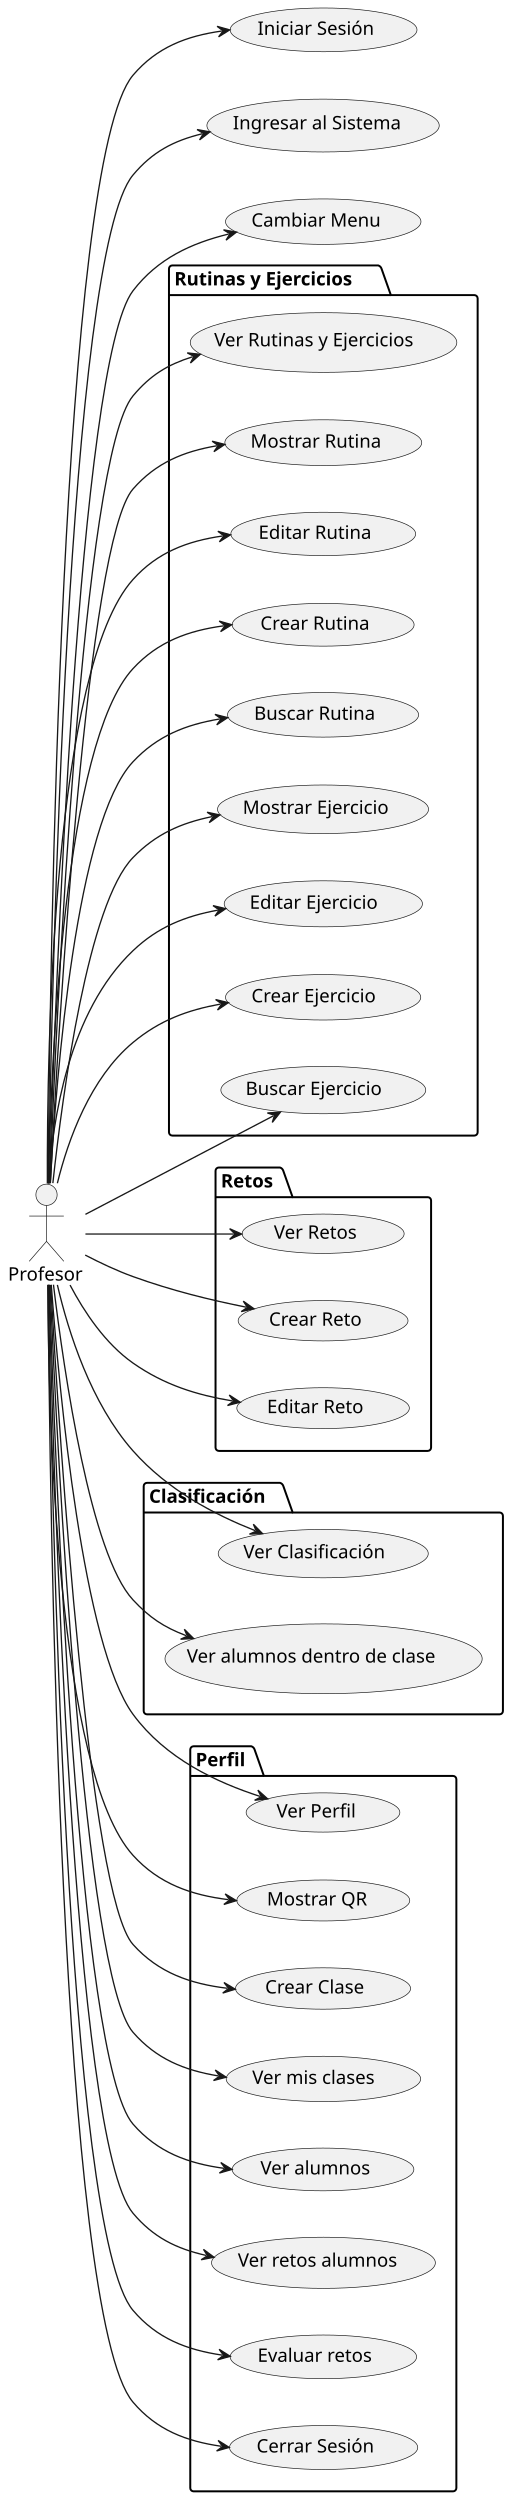
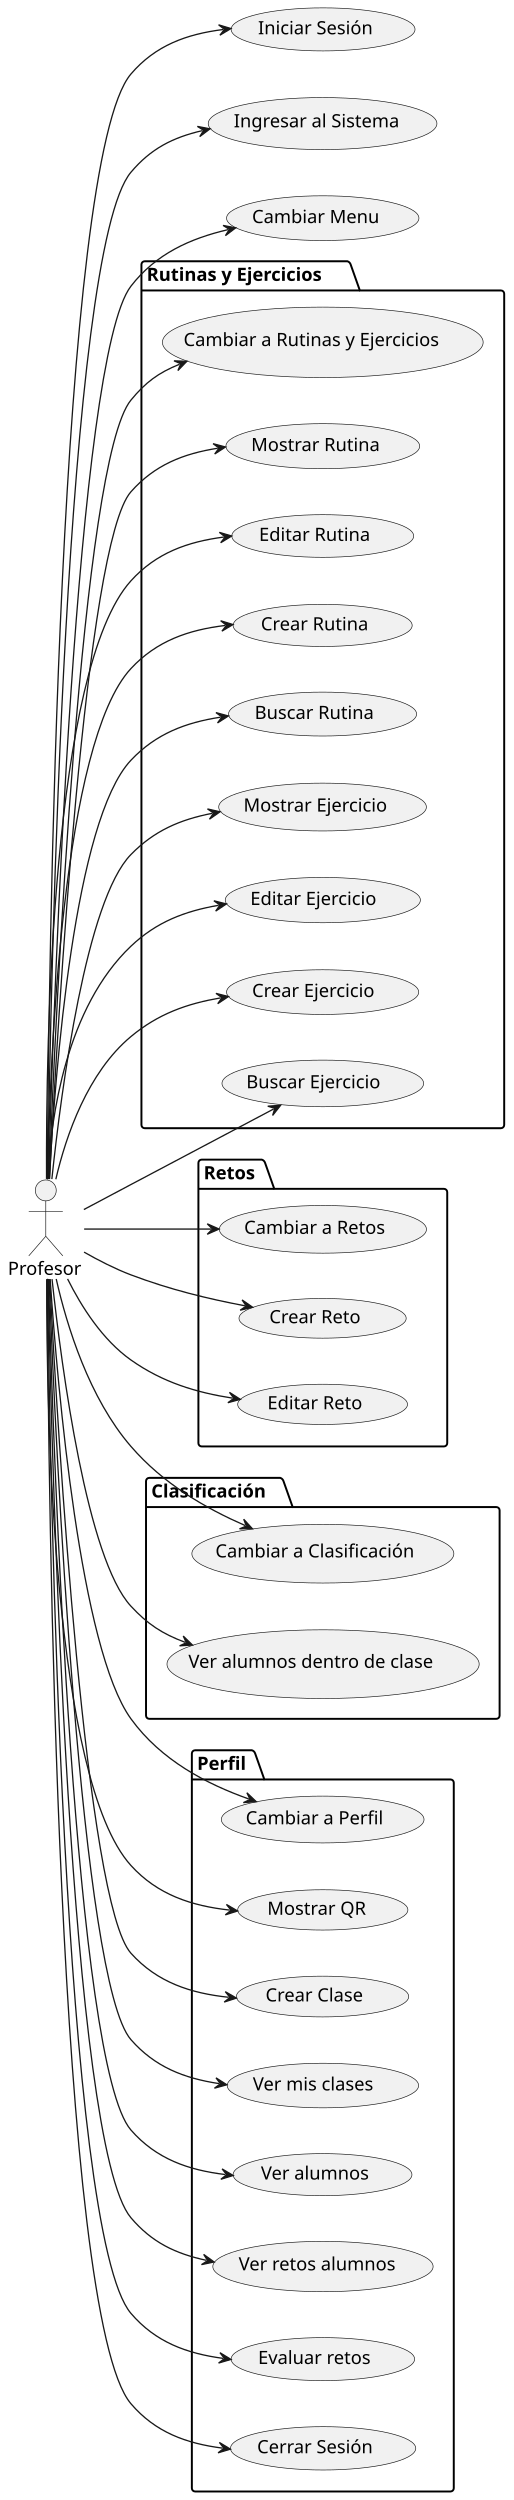
- <svg xmlns="http://www.w3.org/2000/svg" contentStyleType="text/css" height="1879px" preserveAspectRatio="none" style="width:385px;height:1879px;background:#FFFFFF;" version="1.1" viewBox="0 0 385 1879" width="385px" zoomAndPan="magnify">
+ <svg xmlns="http://www.w3.org/2000/svg" contentStyleType="text/css" height="1909px" preserveAspectRatio="none" style="width:392px;height:1909px;background:#FFFFFF;" version="1.1" viewBox="0 0 392 1909" width="392px" zoomAndPan="magnify">
  <defs />
  <g>
    <g id="cluster_Rutinas y Ejercicios">
-       <path d="M129.5,199.5 L284.268,199.5 A3.75,3.75 0 0 1 286.768,202 L293.768,221.797 L356.5,221.797 A2.5,2.5 0 0 1 359,224.297 L359,851 A2.5,2.5 0 0 1 356.5,853.5 L129.5,853.5 A2.5,2.5 0 0 1 127,851 L127,202 A2.5,2.5 0 0 1 129.5,199.5 " fill="none" style="stroke:#000000;stroke-width:1.5;" />
-       <line style="stroke:#000000;stroke-width:1.5;" x1="127" x2="293.768" y1="221.797" y2="221.797" />
-       <text fill="#000000" font-family="sans-serif" font-size="14" font-weight="bold" lengthAdjust="spacing" textLength="153.768" x="131" y="214.495">Rutinas y Ejercicios</text>
+       <path d="M110.5,199.5 L265.268,199.5 A3.75,3.75 0 0 1 267.768,202 L274.768,221.797 L382.5,221.797 A2.5,2.5 0 0 1 385,224.297 L385,859 A2.5,2.5 0 0 1 382.5,861.5 L110.5,861.5 A2.5,2.5 0 0 1 108,859 L108,202 A2.5,2.5 0 0 1 110.5,199.5 " fill="none" style="stroke:#000000;stroke-width:1.5;" />
+       <line style="stroke:#000000;stroke-width:1.5;" x1="108" x2="274.768" y1="221.797" y2="221.797" />
+       <text fill="#000000" font-family="sans-serif" font-size="14" font-weight="bold" lengthAdjust="spacing" textLength="153.768" x="112" y="214.495">Rutinas y Ejercicios</text>
    </g>
    <g id="cluster_Retos">
-       <path d="M164.5,877.5 L210.419,877.5 A3.75,3.75 0 0 1 212.919,880 L219.919,899.797 L321.5,899.797 A2.5,2.5 0 0 1 324,902.297 L324,1088 A2.5,2.5 0 0 1 321.5,1090.5 L164.5,1090.5 A2.5,2.5 0 0 1 162,1088 L162,880 A2.5,2.5 0 0 1 164.5,877.5 " fill="none" style="stroke:#000000;stroke-width:1.5;" />
-       <line style="stroke:#000000;stroke-width:1.5;" x1="162" x2="219.919" y1="899.797" y2="899.797" />
-       <text fill="#000000" font-family="sans-serif" font-size="14" font-weight="bold" lengthAdjust="spacing" textLength="44.919" x="166" y="892.495">Retos</text>
+       <path d="M154,885.5 L199.919,885.5 A3.75,3.75 0 0 1 202.419,888 L209.419,907.797 L339,907.797 A2.5,2.5 0 0 1 341.5,910.297 L341.5,1102 A2.5,2.5 0 0 1 339,1104.5 L154,1104.5 A2.5,2.5 0 0 1 151.5,1102 L151.5,888 A2.5,2.5 0 0 1 154,885.5 " fill="none" style="stroke:#000000;stroke-width:1.5;" />
+       <line style="stroke:#000000;stroke-width:1.5;" x1="151.5" x2="209.419" y1="907.797" y2="907.797" />
+       <text fill="#000000" font-family="sans-serif" font-size="14" font-weight="bold" lengthAdjust="spacing" textLength="44.919" x="155.5" y="900.495">Retos</text>
    </g>
    <g id="cluster_Clasificación">
-       <path d="M110.5,1114.5 L210.471,1114.5 A3.75,3.75 0 0 1 212.971,1117 L219.971,1136.797 L375.5,1136.797 A2.5,2.5 0 0 1 378,1139.297 L378,1286 A2.5,2.5 0 0 1 375.5,1288.5 L110.5,1288.5 A2.5,2.5 0 0 1 108,1286 L108,1117 A2.5,2.5 0 0 1 110.5,1114.5 " fill="none" style="stroke:#000000;stroke-width:1.5;" />
-       <line style="stroke:#000000;stroke-width:1.5;" x1="108" x2="219.971" y1="1136.797" y2="1136.797" />
-       <text fill="#000000" font-family="sans-serif" font-size="14" font-weight="bold" lengthAdjust="spacing" textLength="98.971" x="112" y="1129.495">Clasificación</text>
+       <path d="M114,1128.5 L213.971,1128.5 A3.75,3.75 0 0 1 216.471,1131 L223.471,1150.797 L379,1150.797 A2.5,2.5 0 0 1 381.5,1153.297 L381.5,1310 A2.5,2.5 0 0 1 379,1312.5 L114,1312.5 A2.5,2.5 0 0 1 111.5,1310 L111.5,1131 A2.5,2.5 0 0 1 114,1128.5 " fill="none" style="stroke:#000000;stroke-width:1.5;" />
+       <line style="stroke:#000000;stroke-width:1.5;" x1="111.5" x2="223.471" y1="1150.797" y2="1150.797" />
+       <text fill="#000000" font-family="sans-serif" font-size="14" font-weight="bold" lengthAdjust="spacing" textLength="98.971" x="115.5" y="1143.495">Clasificación</text>
    </g>
    <g id="cluster_Perfil">
-       <path d="M145.5,1312.5 L188.849,1312.5 A3.75,3.75 0 0 1 191.349,1315 L198.349,1334.797 L340.5,1334.797 A2.5,2.5 0 0 1 343,1337.297 L343,1870 A2.5,2.5 0 0 1 340.5,1872.5 L145.5,1872.5 A2.5,2.5 0 0 1 143,1870 L143,1315 A2.5,2.5 0 0 1 145.5,1312.5 " fill="none" style="stroke:#000000;stroke-width:1.5;" />
-       <line style="stroke:#000000;stroke-width:1.5;" x1="143" x2="198.349" y1="1334.797" y2="1334.797" />
-       <text fill="#000000" font-family="sans-serif" font-size="14" font-weight="bold" lengthAdjust="spacing" textLength="42.349" x="147" y="1327.495">Perfil</text>
+       <path d="M149,1336.5 L192.349,1336.5 A3.75,3.75 0 0 1 194.849,1339 L201.849,1358.797 L344,1358.797 A2.5,2.5 0 0 1 346.5,1361.297 L346.5,1900 A2.5,2.5 0 0 1 344,1902.5 L149,1902.5 A2.5,2.5 0 0 1 146.5,1900 L146.5,1339 A2.5,2.5 0 0 1 149,1336.5 " fill="none" style="stroke:#000000;stroke-width:1.5;" />
+       <line style="stroke:#000000;stroke-width:1.5;" x1="146.5" x2="201.849" y1="1358.797" y2="1358.797" />
+       <text fill="#000000" font-family="sans-serif" font-size="14" font-weight="bold" lengthAdjust="spacing" textLength="42.349" x="150.5" y="1351.495">Perfil</text>
    </g>
    <g id="elem_CambiarARutinasYEjercicios">
-       <ellipse cx="243.176" cy="257.435" fill="#F1F1F1" rx="100.176" ry="22.435" style="stroke:#181818;stroke-width:0.5;" />
-       <text fill="#000000" font-family="sans-serif" font-size="14" lengthAdjust="spacing" textLength="164.445" x="160.953" y="260.282">Ver Rutinas y Ejercicios</text>
+       <ellipse cx="246.477" cy="261.395" fill="#F1F1F1" rx="122.477" ry="26.895" style="stroke:#181818;stroke-width:0.5;" />
+       <text fill="#000000" font-family="sans-serif" font-size="14" lengthAdjust="spacing" textLength="212.632" x="140.161" y="264.242">Cambiar a Rutinas y Ejercicios</text>
    </g>
    <g id="elem_MostrarRutina">
-       <ellipse cx="242.988" cy="332.698" fill="#F1F1F1" rx="73.989" ry="17.198" style="stroke:#181818;stroke-width:0.5;" />
-       <text fill="#000000" font-family="sans-serif" font-size="14" lengthAdjust="spacing" textLength="103.4" x="188.288" y="336.445">Mostrar Rutina</text>
+       <ellipse cx="246.488" cy="340.698" fill="#F1F1F1" rx="73.989" ry="17.198" style="stroke:#181818;stroke-width:0.5;" />
+       <text fill="#000000" font-family="sans-serif" font-size="14" lengthAdjust="spacing" textLength="103.4" x="191.788" y="344.445">Mostrar Rutina</text>
    </g>
    <g id="elem_EditarRutina">
-       <ellipse cx="242.949" cy="401.29" fill="#F1F1F1" rx="69.449" ry="16.29" style="stroke:#181818;stroke-width:0.5;" />
-       <text fill="#000000" font-family="sans-serif" font-size="14" lengthAdjust="spacing" textLength="91.328" x="194.285" y="405.037">Editar Rutina</text>
+       <ellipse cx="246.449" cy="409.29" fill="#F1F1F1" rx="69.449" ry="16.29" style="stroke:#181818;stroke-width:0.5;" />
+       <text fill="#000000" font-family="sans-serif" font-size="14" lengthAdjust="spacing" textLength="91.328" x="197.785" y="413.037">Editar Rutina</text>
    </g>
    <g id="elem_CrearRutina">
-       <ellipse cx="242.87" cy="469.574" fill="#F1F1F1" rx="68.37" ry="16.074" style="stroke:#181818;stroke-width:0.5;" />
-       <text fill="#000000" font-family="sans-serif" font-size="14" lengthAdjust="spacing" textLength="88.361" x="195.69" y="473.322">Crear Rutina</text>
+       <ellipse cx="246.37" cy="477.574" fill="#F1F1F1" rx="68.37" ry="16.074" style="stroke:#181818;stroke-width:0.5;" />
+       <text fill="#000000" font-family="sans-serif" font-size="14" lengthAdjust="spacing" textLength="88.361" x="199.19" y="481.322">Crear Rutina</text>
    </g>
    <g id="elem_BuscarRutina">
-       <ellipse cx="242.811" cy="537.262" fill="#F1F1F1" rx="71.811" ry="16.762" style="stroke:#181818;stroke-width:0.5;" />
-       <text fill="#000000" font-family="sans-serif" font-size="14" lengthAdjust="spacing" textLength="97.686" x="190.968" y="541.01">Buscar Rutina</text>
+       <ellipse cx="246.311" cy="545.262" fill="#F1F1F1" rx="71.811" ry="16.762" style="stroke:#181818;stroke-width:0.5;" />
+       <text fill="#000000" font-family="sans-serif" font-size="14" lengthAdjust="spacing" textLength="97.686" x="194.468" y="549.01">Buscar Rutina</text>
    </g>
    <g id="elem_MostrarEjercicio">
-       <ellipse cx="242.797" cy="608.259" fill="#F1F1F1" rx="79.297" ry="18.259" style="stroke:#181818;stroke-width:0.5;" />
-       <text fill="#000000" font-family="sans-serif" font-size="14" lengthAdjust="spacing" textLength="116.812" x="182.455" y="611.718">Mostrar Ejercicio</text>
+       <ellipse cx="246.297" cy="616.259" fill="#F1F1F1" rx="79.297" ry="18.259" style="stroke:#181818;stroke-width:0.5;" />
+       <text fill="#000000" font-family="sans-serif" font-size="14" lengthAdjust="spacing" textLength="116.812" x="185.955" y="619.718">Mostrar Ejercicio</text>
    </g>
    <g id="elem_EditarEjercicio">
-       <ellipse cx="243.006" cy="679.301" fill="#F1F1F1" rx="74.506" ry="17.301" style="stroke:#181818;stroke-width:0.5;" />
-       <text fill="#000000" font-family="sans-serif" font-size="14" lengthAdjust="spacing" textLength="104.74" x="187.636" y="683.049">Editar Ejercicio</text>
+       <ellipse cx="246.506" cy="687.301" fill="#F1F1F1" rx="74.506" ry="17.301" style="stroke:#181818;stroke-width:0.5;" />
+       <text fill="#000000" font-family="sans-serif" font-size="14" lengthAdjust="spacing" textLength="104.74" x="191.136" y="691.049">Editar Ejercicio</text>
    </g>
    <g id="elem_CrearEjercicio">
-       <ellipse cx="242.864" cy="749.573" fill="#F1F1F1" rx="73.364" ry="17.073" style="stroke:#181818;stroke-width:0.5;" />
-       <text fill="#000000" font-family="sans-serif" font-size="14" lengthAdjust="spacing" textLength="101.773" x="188.977" y="753.32">Crear Ejercicio</text>
+       <ellipse cx="246.364" cy="757.573" fill="#F1F1F1" rx="73.364" ry="17.073" style="stroke:#181818;stroke-width:0.5;" />
+       <text fill="#000000" font-family="sans-serif" font-size="14" lengthAdjust="spacing" textLength="101.773" x="192.477" y="761.32">Crear Ejercicio</text>
    </g>
    <g id="elem_BuscarEjercicio">
-       <ellipse cx="242.995" cy="819.299" fill="#F1F1F1" rx="76.995" ry="17.799" style="stroke:#181818;stroke-width:0.5;" />
-       <text fill="#000000" font-family="sans-serif" font-size="14" lengthAdjust="spacing" textLength="111.098" x="184.574" y="823.014">Buscar Ejercicio</text>
+       <ellipse cx="246.495" cy="827.299" fill="#F1F1F1" rx="76.995" ry="17.799" style="stroke:#181818;stroke-width:0.5;" />
+       <text fill="#000000" font-family="sans-serif" font-size="14" lengthAdjust="spacing" textLength="111.098" x="188.074" y="831.014">Buscar Ejercicio</text>
    </g>
    <g id="elem_CambiarARetos">
-       <ellipse cx="242.877" cy="927.278" fill="#F1F1F1" rx="60.877" ry="14.778" style="stroke:#181818;stroke-width:0.5;" />
-       <text fill="#000000" font-family="sans-serif" font-size="14" lengthAdjust="spacing" textLength="68.086" x="205.834" y="931.025">Ver Retos</text>
+       <ellipse cx="246.576" cy="938.715" fill="#F1F1F1" rx="79.076" ry="18.215" style="stroke:#181818;stroke-width:0.5;" />
+       <text fill="#000000" font-family="sans-serif" font-size="14" lengthAdjust="spacing" textLength="116.272" x="186.418" y="942.198">Cambiar a Retos</text>
    </g>
    <g id="elem_CrearReto">
-       <ellipse cx="242.833" cy="992.667" fill="#F1F1F1" rx="63.833" ry="15.167" style="stroke:#181818;stroke-width:0.5;" />
-       <text fill="#000000" font-family="sans-serif" font-size="14" lengthAdjust="spacing" textLength="75.325" x="202.171" y="996.414">Crear Reto</text>
+       <ellipse cx="246.333" cy="1006.667" fill="#F1F1F1" rx="63.833" ry="15.167" style="stroke:#181818;stroke-width:0.5;" />
+       <text fill="#000000" font-family="sans-serif" font-size="14" lengthAdjust="spacing" textLength="75.325" x="205.671" y="1010.414">Crear Reto</text>
    </g>
    <g id="elem_EditarReto">
-       <ellipse cx="242.835" cy="1058.367" fill="#F1F1F1" rx="64.835" ry="15.367" style="stroke:#181818;stroke-width:0.5;" />
-       <text fill="#000000" font-family="sans-serif" font-size="14" lengthAdjust="spacing" textLength="78.292" x="200.689" y="1062.114">Editar Reto</text>
+       <ellipse cx="246.335" cy="1072.367" fill="#F1F1F1" rx="64.835" ry="15.367" style="stroke:#181818;stroke-width:0.5;" />
+       <text fill="#000000" font-family="sans-serif" font-size="14" lengthAdjust="spacing" textLength="78.292" x="204.189" y="1076.114">Editar Reto</text>
    </g>
    <g id="elem_CambiarAClasificacion">
-       <ellipse cx="242.943" cy="1167.688" fill="#F1F1F1" rx="78.943" ry="18.189" style="stroke:#181818;stroke-width:0.5;" />
-       <text fill="#000000" font-family="sans-serif" font-size="14" lengthAdjust="spacing" textLength="115.944" x="182.896" y="1171.187">Ver Clasificación</text>
+       <ellipse cx="246.533" cy="1186.407" fill="#F1F1F1" rx="100.033" ry="22.407" style="stroke:#181818;stroke-width:0.5;" />
+       <text fill="#000000" font-family="sans-serif" font-size="14" lengthAdjust="spacing" textLength="164.131" x="164.468" y="1189.253">Cambiar a Clasificación</text>
    </g>
    <g id="elem_VerAlumnosDentroDeClase">
-       <ellipse cx="243.209" cy="1246.742" fill="#F1F1F1" rx="119.209" ry="26.242" style="stroke:#181818;stroke-width:0.5;" />
-       <text fill="#000000" font-family="sans-serif" font-size="14" lengthAdjust="spacing" textLength="205.666" x="140.376" y="1249.589">Ver alumnos dentro  de clase</text>
+       <ellipse cx="246.709" cy="1270.742" fill="#F1F1F1" rx="119.209" ry="26.242" style="stroke:#181818;stroke-width:0.5;" />
+       <text fill="#000000" font-family="sans-serif" font-size="14" lengthAdjust="spacing" textLength="205.666" x="143.876" y="1273.589">Ver alumnos dentro  de clase</text>
    </g>
    <g id="elem_CambiarAPerfil">
-       <ellipse cx="242.764" cy="1362.256" fill="#F1F1F1" rx="57.764" ry="14.756" style="stroke:#181818;stroke-width:0.5;" />
-       <text fill="#000000" font-family="sans-serif" font-size="14" lengthAdjust="spacing" textLength="63.916" x="207.806" y="1366.004">Ver Perfil</text>
+       <ellipse cx="246.394" cy="1389.379" fill="#F1F1F1" rx="77.394" ry="17.879" style="stroke:#181818;stroke-width:0.5;" />
+       <text fill="#000000" font-family="sans-serif" font-size="14" lengthAdjust="spacing" textLength="112.103" x="187.64" y="1393.049">Cambiar a Perfil</text>
    </g>
    <g id="elem_MostrarQR">
-       <ellipse cx="242.979" cy="1428.396" fill="#F1F1F1" rx="64.979" ry="15.396" style="stroke:#181818;stroke-width:0.5;" />
-       <text fill="#000000" font-family="sans-serif" font-size="14" lengthAdjust="spacing" textLength="78.716" x="200.621" y="1432.143">Mostrar QR</text>
+       <ellipse cx="246.479" cy="1458.396" fill="#F1F1F1" rx="64.979" ry="15.396" style="stroke:#181818;stroke-width:0.5;" />
+       <text fill="#000000" font-family="sans-serif" font-size="14" lengthAdjust="spacing" textLength="78.716" x="204.121" y="1462.143">Mostrar QR</text>
    </g>
    <g id="elem_CrearClase">
-       <ellipse cx="242.794" cy="1494.559" fill="#F1F1F1" rx="65.794" ry="15.559" style="stroke:#181818;stroke-width:0.5;" />
-       <text fill="#000000" font-family="sans-serif" font-size="14" lengthAdjust="spacing" textLength="81.081" x="199.253" y="1498.306">Crear Clase</text>
+       <ellipse cx="246.294" cy="1524.559" fill="#F1F1F1" rx="65.794" ry="15.559" style="stroke:#181818;stroke-width:0.5;" />
+       <text fill="#000000" font-family="sans-serif" font-size="14" lengthAdjust="spacing" textLength="81.081" x="202.753" y="1528.306">Crear Clase</text>
    </g>
    <g id="elem_VerMisClases">
-       <ellipse cx="243.081" cy="1562.516" fill="#F1F1F1" rx="73.081" ry="17.016" style="stroke:#181818;stroke-width:0.5;" />
-       <text fill="#000000" font-family="sans-serif" font-size="14" lengthAdjust="spacing" textLength="101.035" x="189.564" y="1566.264">Ver mis clases</text>
+       <ellipse cx="246.581" cy="1592.516" fill="#F1F1F1" rx="73.081" ry="17.016" style="stroke:#181818;stroke-width:0.5;" />
+       <text fill="#000000" font-family="sans-serif" font-size="14" lengthAdjust="spacing" textLength="101.035" x="193.064" y="1596.264">Ver mis clases</text>
    </g>
    <g id="elem_VerAlumnos">
-       <ellipse cx="242.779" cy="1630.556" fill="#F1F1F1" rx="68.279" ry="16.056" style="stroke:#181818;stroke-width:0.5;" />
-       <text fill="#000000" font-family="sans-serif" font-size="14" lengthAdjust="spacing" textLength="88.108" x="195.725" y="1634.303">Ver alumnos</text>
+       <ellipse cx="246.279" cy="1660.556" fill="#F1F1F1" rx="68.279" ry="16.056" style="stroke:#181818;stroke-width:0.5;" />
+       <text fill="#000000" font-family="sans-serif" font-size="14" lengthAdjust="spacing" textLength="88.108" x="199.225" y="1664.303">Ver alumnos</text>
    </g>
    <g id="elem_VerRetosAlumnos">
-       <ellipse cx="243.114" cy="1700.723" fill="#F1F1F1" rx="84.114" ry="19.223" style="stroke:#181818;stroke-width:0.5;" />
-       <text fill="#000000" font-family="sans-serif" font-size="14" lengthAdjust="spacing" textLength="128.276" x="178.753" y="1703.646">Ver retos alumnos</text>
+       <ellipse cx="246.614" cy="1730.723" fill="#F1F1F1" rx="84.114" ry="19.223" style="stroke:#181818;stroke-width:0.5;" />
+       <text fill="#000000" font-family="sans-serif" font-size="14" lengthAdjust="spacing" textLength="128.276" x="182.253" y="1733.646">Ver retos alumnos</text>
    </g>
    <g id="elem_EvaluarRetos">
-       <ellipse cx="243.054" cy="1771.411" fill="#F1F1F1" rx="70.054" ry="16.411" style="stroke:#181818;stroke-width:0.5;" />
-       <text fill="#000000" font-family="sans-serif" font-size="14" lengthAdjust="spacing" textLength="92.976" x="193.567" y="1775.158">Evaluar retos</text>
+       <ellipse cx="246.554" cy="1801.411" fill="#F1F1F1" rx="70.054" ry="16.411" style="stroke:#181818;stroke-width:0.5;" />
+       <text fill="#000000" font-family="sans-serif" font-size="14" lengthAdjust="spacing" textLength="92.976" x="197.067" y="1805.158">Evaluar retos</text>
    </g>
    <g id="elem_CerrarSesion">
-       <ellipse cx="243.233" cy="1839.547" fill="#F1F1F1" rx="70.733" ry="16.547" style="stroke:#181818;stroke-width:0.5;" />
-       <text fill="#000000" font-family="sans-serif" font-size="14" lengthAdjust="spacing" textLength="94.808" x="192.829" y="1843.294">Cerrar Sesión</text>
+       <ellipse cx="246.733" cy="1869.547" fill="#F1F1F1" rx="70.733" ry="16.547" style="stroke:#181818;stroke-width:0.5;" />
+       <text fill="#000000" font-family="sans-serif" font-size="14" lengthAdjust="spacing" textLength="94.808" x="196.329" y="1873.294">Cerrar Sesión</text>
    </g>
    <g id="elem_Profesor">
-       <ellipse cx="34.96" cy="898" fill="#F1F1F1" rx="8" ry="8" style="stroke:#181818;stroke-width:0.5;" />
-       <path d="M34.96,906 L34.96,933 M21.96,914 L47.96,914 M34.96,933 L21.96,948 M34.96,933 L47.96,948 " fill="none" style="stroke:#181818;stroke-width:0.5;" />
-       <text fill="#000000" font-family="sans-serif" font-size="14" lengthAdjust="spacing" textLength="57.921" x="6" y="962.495">Profesor</text>
+       <ellipse cx="34.96" cy="909" fill="#F1F1F1" rx="8" ry="8" style="stroke:#181818;stroke-width:0.5;" />
+       <path d="M34.96,917 L34.96,944 M21.96,925 L47.96,925 M34.96,944 L21.96,959 M34.96,944 L47.96,959 " fill="none" style="stroke:#181818;stroke-width:0.5;" />
+       <text fill="#000000" font-family="sans-serif" font-size="14" lengthAdjust="spacing" textLength="57.921" x="6" y="973.495">Profesor</text>
    </g>
    <g id="elem_IniciarSesion">
-       <ellipse cx="243.206" cy="22.441" fill="#F1F1F1" rx="70.206" ry="16.441" style="stroke:#181818;stroke-width:0.5;" />
-       <text fill="#000000" font-family="sans-serif" font-size="14" lengthAdjust="spacing" textLength="93.386" x="193.513" y="26.189">Iniciar Sesión</text>
+       <ellipse cx="246.706" cy="22.441" fill="#F1F1F1" rx="70.206" ry="16.441" style="stroke:#181818;stroke-width:0.5;" />
+       <text fill="#000000" font-family="sans-serif" font-size="14" lengthAdjust="spacing" textLength="93.386" x="197.013" y="26.189">Iniciar Sesión</text>
    </g>
    <g id="elem_IngresarAlSistema">
-       <ellipse cx="242.819" cy="94.364" fill="#F1F1F1" rx="87.319" ry="19.864" style="stroke:#181818;stroke-width:0.5;" />
-       <text fill="#000000" font-family="sans-serif" font-size="14" lengthAdjust="spacing" textLength="135.645" x="174.996" y="97.21">Ingresar al Sistema</text>
+       <ellipse cx="246.319" cy="94.364" fill="#F1F1F1" rx="87.319" ry="19.864" style="stroke:#181818;stroke-width:0.5;" />
+       <text fill="#000000" font-family="sans-serif" font-size="14" lengthAdjust="spacing" textLength="135.645" x="178.496" y="97.21">Ingresar al Sistema</text>
    </g>
    <g id="elem_CambiarMenu">
-       <ellipse cx="242.947" cy="166.589" fill="#F1F1F1" rx="73.447" ry="17.09" style="stroke:#181818;stroke-width:0.5;" />
-       <text fill="#000000" font-family="sans-serif" font-size="14" lengthAdjust="spacing" textLength="101.992" x="188.951" y="170.337">Cambiar Menu</text>
+       <ellipse cx="246.447" cy="166.589" fill="#F1F1F1" rx="73.447" ry="17.09" style="stroke:#181818;stroke-width:0.5;" />
+       <text fill="#000000" font-family="sans-serif" font-size="14" lengthAdjust="spacing" textLength="101.992" x="192.451" y="170.337">Cambiar Menu</text>
    </g>
    <g id="link_Profesor_IngresarAlSistema">
-       <path d="M36.51,889.46 C38.88,738.9 50.85,190.08 100,131.5 C114.49,114.23 130.103,105.911 151.963,100.541 " fill="none" id="Profesor-to-IngresarAlSistema" style="stroke:#181818;stroke-width:1;" />
-       <polygon fill="#181818" points="157.79,99.11,148.096,97.373,152.934,100.303,150.004,105.142,157.79,99.11" style="stroke:#181818;stroke-width:1;" />
+       <path d="M36.46,900.44 C38.63,748.52 49.98,190.83 100,131.5 C115.12,113.57 131.746,105.029 154.536,99.729 " fill="none" id="Profesor-to-IngresarAlSistema" style="stroke:#181818;stroke-width:1;" />
+       <polygon fill="#181818" points="160.38,98.37,150.708,96.513,155.51,99.503,152.52,104.305,160.38,98.37" style="stroke:#181818;stroke-width:1;" />
    </g>
    <g id="link_Profesor_IniciarSesion">
-       <path d="M36.2,889.42 C37.38,729.9 45.43,120.69 100,56.5 C117.81,35.54 140.099,27.08 166.699,23.32 " fill="none" id="Profesor-to-IniciarSesion" style="stroke:#181818;stroke-width:1;" />
-       <polygon fill="#181818" points="172.64,22.48,163.169,19.779,167.689,23.18,164.288,27.7,172.64,22.48" style="stroke:#181818;stroke-width:1;" />
+       <path d="M36.15,900.48 C37.14,739.76 44.54,121.44 100,56.5 C118.7,34.6 142.587,26.052 170.387,22.542 " fill="none" id="Profesor-to-IniciarSesion" style="stroke:#181818;stroke-width:1;" />
+       <polygon fill="#181818" points="176.34,21.79,166.91,18.949,171.379,22.416,167.912,26.886,176.34,21.79" style="stroke:#181818;stroke-width:1;" />
    </g>
    <g id="link_Profesor_CambiarMenu">
-       <path d="M37.09,889.28 C41.37,749.59 58.93,271.98 100,218.5 C118.55,194.35 143.613,182.841 171.863,175.901 " fill="none" id="Profesor-to-CambiarMenu" style="stroke:#181818;stroke-width:1;" />
-       <polygon fill="#181818" points="177.69,174.47,167.996,172.733,172.834,175.663,169.904,180.502,177.69,174.47" style="stroke:#181818;stroke-width:1;" />
+       <path d="M37.02,900.17 C41.09,758.9 58.07,272.73 100,218.5 C119.11,193.78 145.119,182.162 174.159,175.342 " fill="none" id="Profesor-to-CambiarMenu" style="stroke:#181818;stroke-width:1;" />
+       <polygon fill="#181818" points="180,173.97,170.324,172.134,175.132,175.113,172.153,179.922,180,173.97" style="stroke:#181818;stroke-width:1;" />
    </g>
    <g id="link_Profesor_CerrarSesion">
-       <path d="M36.18,965.61 C37.26,1125.99 44.99,1740.75 100,1805.5 C117.73,1826.36 139.83,1834.831 166.33,1838.62 " fill="none" id="Profesor-to-CerrarSesion" style="stroke:#181818;stroke-width:1;" />
-       <polygon fill="#181818" points="172.27,1839.47,163.927,1834.236,167.32,1838.762,162.794,1842.156,172.27,1839.47" style="stroke:#181818;stroke-width:1;" />
+       <path d="M36.1,976.62 C36.89,1139.2 43.58,1769.35 100,1835.5 C118.6,1857.31 142.299,1865.857 169.999,1869.407 " fill="none" id="Profesor-to-CerrarSesion" style="stroke:#181818;stroke-width:1;" />
+       <polygon fill="#181818" points="175.95,1870.17,167.531,1865.058,170.991,1869.534,166.514,1872.994,175.95,1870.17" style="stroke:#181818;stroke-width:1;" />
    </g>
    <g id="link_Profesor_CambiarARutinasYEjercicios">
-       <path d="M37.4,889.49 C42.5,760.21 61.81,342.95 100,297.5 C112.93,282.11 125.568,274.196 144.798,268.126 " fill="none" id="Profesor-to-CambiarARutinasYEjercicios" style="stroke:#181818;stroke-width:1;" />
-       <polygon fill="#181818" points="150.52,266.32,140.733,265.215,145.752,267.825,143.142,272.844,150.52,266.32" style="stroke:#181818;stroke-width:1;" />
+       <path d="M37.42,900.34 C42.59,770.53 62.08,351.54 100,305.5 C111.16,291.95 120.777,284.729 137.127,278.119 " fill="none" id="Profesor-to-CambiarARutinasYEjercicios" style="stroke:#181818;stroke-width:1;" />
+       <polygon fill="#181818" points="142.69,275.87,132.847,275.535,138.054,277.744,135.845,282.952,142.69,275.87" style="stroke:#181818;stroke-width:1;" />
    </g>
    <g id="link_Profesor_MostrarRutina">
-       <path d="M37.88,889.14 C44.08,769.17 65.54,406.67 100,367.5 C117.27,347.86 137.716,339.373 163.056,335.033 " fill="none" id="Profesor-to-MostrarRutina" style="stroke:#181818;stroke-width:1;" />
-       <polygon fill="#181818" points="168.97,334.02,159.424,331.597,164.042,334.864,160.774,339.482,168.97,334.02" style="stroke:#181818;stroke-width:1;" />
+       <path d="M37.83,900.35 C43.94,780.14 65.22,414.84 100,375.5 C118.07,355.06 139.863,346.435 166.283,342.265 " fill="none" id="Profesor-to-MostrarRutina" style="stroke:#181818;stroke-width:1;" />
+       <polygon fill="#181818" points="172.21,341.33,162.696,338.782,167.271,342.11,163.944,346.684,172.21,341.33" style="stroke:#181818;stroke-width:1;" />
    </g>
    <g id="link_Profesor_EditarRutina">
-       <path d="M35.59,889.49 C35.27,785.95 40.02,502.18 100,435.5 C118.39,415.05 140.762,406.69 167.282,402.85 " fill="none" id="Profesor-to-EditarRutina" style="stroke:#181818;stroke-width:1;" />
-       <polygon fill="#181818" points="173.22,401.99,163.74,399.321,168.272,402.707,164.886,407.238,173.22,401.99" style="stroke:#181818;stroke-width:1;" />
+       <path d="M35.53,900.25 C35.08,796.03 39.5,510.44 100,443.5 C119.31,422.14 143.28,413.684 170.97,410.084 " fill="none" id="Profesor-to-EditarRutina" style="stroke:#181818;stroke-width:1;" />
+       <polygon fill="#181818" points="176.92,409.31,167.479,406.504,171.962,409.955,168.511,414.437,176.92,409.31" style="stroke:#181818;stroke-width:1;" />
    </g>
    <g id="link_Profesor_CrearRutina">
-       <path d="M36.45,889.28 C38.35,795.67 48.28,558.47 100,502.5 C118.81,482.15 141.565,473.977 168.244,470.357 " fill="none" id="Profesor-to-CrearRutina" style="stroke:#181818;stroke-width:1;" />
-       <polygon fill="#181818" points="174.19,469.55,164.734,466.796,169.235,470.222,165.81,474.724,174.19,469.55" style="stroke:#181818;stroke-width:1;" />
+       <path d="M36.38,900.34 C38.13,806.27 47.74,566.81 100,510.5 C119.73,489.24 144.093,480.981 171.953,477.611 " fill="none" id="Profesor-to-CrearRutina" style="stroke:#181818;stroke-width:1;" />
+       <polygon fill="#181818" points="177.91,476.89,168.495,474,172.946,477.49,169.456,481.942,177.91,476.89" style="stroke:#181818;stroke-width:1;" />
    </g>
    <g id="link_Profesor_MostrarEjercicio">
-       <path d="M39.73,889.24 C47.23,820.27 66.34,679.04 100,644.5 C117.13,626.92 135.646,618.702 159.396,613.762 " fill="none" id="Profesor-to-MostrarEjercicio" style="stroke:#181818;stroke-width:1;" />
-       <polygon fill="#181818" points="165.27,612.54,155.644,610.457,160.375,613.558,157.273,618.289,165.27,612.54" style="stroke:#181818;stroke-width:1;" />
+       <path d="M39.6,900.36 C46.93,830.84 65.85,687.42 100,652.5 C117.83,634.27 137.442,625.874 162.132,621.034 " fill="none" id="Profesor-to-MostrarEjercicio" style="stroke:#181818;stroke-width:1;" />
+       <polygon fill="#181818" points="168.02,619.88,158.419,617.686,163.113,620.842,159.958,625.537,168.02,619.88" style="stroke:#181818;stroke-width:1;" />
    </g>
    <g id="link_Profesor_EditarEjercicio">
-       <path d="M36.56,889.37 C39.38,841.62 51.59,760.53 100,714.5 C118.68,696.74 138.961,688.656 163.771,684.046 " fill="none" id="Profesor-to-EditarEjercicio" style="stroke:#181818;stroke-width:1;" />
-       <polygon fill="#181818" points="169.67,682.95,160.091,680.662,164.754,683.863,161.552,688.527,169.67,682.95" style="stroke:#181818;stroke-width:1;" />
+       <path d="M36.32,900.22 C38.88,851.83 50.79,769.22 100,722.5 C119.5,703.99 141.108,695.742 166.968,691.272 " fill="none" id="Profesor-to-EditarEjercicio" style="stroke:#181818;stroke-width:1;" />
+       <polygon fill="#181818" points="172.88,690.25,163.33,687.841,167.953,691.102,164.693,695.725,172.88,690.25" style="stroke:#181818;stroke-width:1;" />
    </g>
    <g id="link_Profesor_CrearEjercicio">
-       <path d="M43.12,889.32 C51.24,856.47 67.82,810.27 100,783.5 C119.98,766.88 140.817,759.194 165.707,754.664 " fill="none" id="Profesor-to-CrearEjercicio" style="stroke:#181818;stroke-width:1;" />
-       <polygon fill="#181818" points="171.61,753.59,162.039,751.266,166.691,754.485,163.472,759.137,171.61,753.59" style="stroke:#181818;stroke-width:1;" />
+       <path d="M42.63,900.48 C50.49,866.88 66.97,819.04 100,791.5 C120.72,774.23 142.706,766.392 168.536,761.972 " fill="none" id="Profesor-to-CrearEjercicio" style="stroke:#181818;stroke-width:1;" />
+       <polygon fill="#181818" points="174.45,760.96,164.904,758.535,169.522,761.803,166.254,766.421,174.45,760.96" style="stroke:#181818;stroke-width:1;" />
    </g>
    <g id="link_Profesor_BuscarEjercicio">
-       <path d="M64.21,912.71 C102.56,892.61 165.596,859.555 205.456,838.665 " fill="none" id="Profesor-to-BuscarEjercicio" style="stroke:#181818;stroke-width:1;" />
-       <polygon fill="#181818" points="210.77,835.88,200.942,836.515,206.341,838.201,204.655,843.601,210.77,835.88" style="stroke:#181818;stroke-width:1;" />
+       <path d="M64.03,923.6 C75.22,917.65 88.22,910.75 100,904.5 C139.39,883.61 179.496,862.394 208.966,846.814 " fill="none" id="Profesor-to-BuscarEjercicio" style="stroke:#181818;stroke-width:1;" />
+       <polygon fill="#181818" points="214.27,844.01,204.444,844.68,209.85,846.347,208.183,851.753,214.27,844.01" style="stroke:#181818;stroke-width:1;" />
    </g>
    <g id="link_Profesor_BuscarRutina">
-       <path d="M37.76,889.3 C42.34,807.25 57.35,617.93 100,572.5 C118.25,553.06 139.492,544.67 165.192,540.37 " fill="none" id="Profesor-to-BuscarRutina" style="stroke:#181818;stroke-width:1;" />
-       <polygon fill="#181818" points="171.11,539.38,161.573,536.92,166.179,540.205,162.893,544.81,171.11,539.38" style="stroke:#181818;stroke-width:1;" />
+       <path d="M37.68,900.27 C42.1,817.66 56.86,626.27 100,580.5 C119.07,560.27 141.68,551.755 168.46,547.625 " fill="none" id="Profesor-to-BuscarRutina" style="stroke:#181818;stroke-width:1;" />
+       <polygon fill="#181818" points="174.39,546.71,164.886,544.129,169.448,547.472,166.105,552.035,174.39,546.71" style="stroke:#181818;stroke-width:1;" />
    </g>
    <g id="link_Profesor_CambiarARetos">
-       <path d="M64.21,927.5 C94.29,927.5 136.84,927.5 175.61,927.5 " fill="none" id="Profesor-to-CambiarARetos" style="stroke:#181818;stroke-width:1;" />
-       <polygon fill="#181818" points="181.61,927.5,172.61,923.5,176.61,927.5,172.61,931.5,181.61,927.5" style="stroke:#181818;stroke-width:1;" />
+       <path d="M64.25,938.5 C90.61,938.5 125.18,938.5 161.26,938.5 " fill="none" id="Profesor-to-CambiarARetos" style="stroke:#181818;stroke-width:1;" />
+       <polygon fill="#181818" points="167.26,938.5,158.26,934.5,162.26,938.5,158.26,942.5,167.26,938.5" style="stroke:#181818;stroke-width:1;" />
    </g>
    <g id="link_Profesor_CrearReto">
-       <path d="M64.04,943.31 C75,949.02 87.85,955.12 100,959.5 C129.41,970.1 157.607,976.969 185.007,982.469 " fill="none" id="Profesor-to-CrearReto" style="stroke:#181818;stroke-width:1;" />
-       <polygon fill="#181818" points="190.89,983.65,182.853,977.957,185.988,982.666,181.279,985.801,190.89,983.65" style="stroke:#181818;stroke-width:1;" />
+       <path d="M64.18,956.12 C75.06,962.32 87.8,968.88 100,973.5 C129.92,984.82 158.935,991.783 187.065,997.113 " fill="none" id="Profesor-to-CrearReto" style="stroke:#181818;stroke-width:1;" />
+       <polygon fill="#181818" points="192.96,998.23,184.862,992.624,188.047,997.299,183.373,1000.485,192.96,998.23" style="stroke:#181818;stroke-width:1;" />
    </g>
    <g id="link_Profesor_EditarReto">
-       <path d="M52.65,965.85 C63.35,986.18 79.18,1009.91 100,1024.5 C123.46,1040.94 147.951,1048.509 174.611,1052.929 " fill="none" id="Profesor-to-EditarReto" style="stroke:#181818;stroke-width:1;" />
-       <polygon fill="#181818" points="180.53,1053.91,172.305,1048.492,175.597,1053.092,170.997,1056.384,180.53,1053.91" style="stroke:#181818;stroke-width:1;" />
+       <path d="M51.6,976.58 C62.21,997.88 78.29,1023.15 100,1038.5 C124.25,1055.65 149.991,1063.34 177.581,1067.62 " fill="none" id="Profesor-to-EditarReto" style="stroke:#181818;stroke-width:1;" />
+       <polygon fill="#181818" points="183.51,1068.54,175.23,1063.208,178.569,1067.774,174.003,1071.113,183.51,1068.54" style="stroke:#181818;stroke-width:1;" />
    </g>
    <g id="link_Profesor_CambiarAClasificacion">
-       <path d="M43.13,965.73 C51.47,1001.54 68.38,1054.74 100,1090.5 C126.1,1120.02 160.744,1138.113 191.734,1150.433 " fill="none" id="Profesor-to-CambiarAClasificacion" style="stroke:#181818;stroke-width:1;" />
-       <polygon fill="#181818" points="197.31,1152.65,190.424,1145.608,192.664,1150.803,187.469,1153.042,197.31,1152.65" style="stroke:#181818;stroke-width:1;" />
+       <path d="M42.93,976.62 C51.19,1013 68.09,1067.58 100,1104.5 C124.74,1133.13 156.576,1151.467 187.226,1164.928 " fill="none" id="Profesor-to-CambiarAClasificacion" style="stroke:#181818;stroke-width:1;" />
+       <polygon fill="#181818" points="192.72,1167.34,186.088,1160.059,188.142,1165.33,182.871,1167.384,192.72,1167.34" style="stroke:#181818;stroke-width:1;" />
    </g>
    <g id="link_Profesor_VerAlumnosDentroDeClase">
-       <path d="M40.18,965.58 C48.28,1032.73 68.19,1168.32 100,1202.5 C112.31,1215.73 122.894,1222.872 139.934,1229.372 " fill="none" id="Profesor-to-VerAlumnosDentroDeClase" style="stroke:#181818;stroke-width:1;" />
-       <polygon fill="#181818" points="145.54,1231.51,138.557,1224.565,140.868,1229.728,135.705,1232.04,145.54,1231.51" style="stroke:#181818;stroke-width:1;" />
+       <path d="M39.73,976.74 C47.28,1046.48 66.56,1190.45 100,1226.5 C112.65,1240.14 123.748,1247.503 141.338,1254.063 " fill="none" id="Profesor-to-VerAlumnosDentroDeClase" style="stroke:#181818;stroke-width:1;" />
+       <polygon fill="#181818" points="146.96,1256.16,139.925,1249.267,142.275,1254.413,137.13,1256.763,146.96,1256.16" style="stroke:#181818;stroke-width:1;" />
    </g>
    <g id="link_Profesor_CambiarAPerfil">
-       <path d="M38.53,965.63 C44.64,1047.62 62.54,1237.43 100,1288.5 C124.5,1321.9 162.881,1339.643 195.452,1350.183 " fill="none" id="Profesor-to-CambiarAPerfil" style="stroke:#181818;stroke-width:1;" />
-       <polygon fill="#181818" points="201.16,1352.03,193.829,1345.453,196.403,1350.491,191.366,1353.065,201.16,1352.03" style="stroke:#181818;stroke-width:1;" />
+       <path d="M38.3,976.7 C44.03,1060.89 61.36,1259.15 100,1312.5 C123.05,1344.33 157.66,1362.16 190,1373.72 " fill="none" id="Profesor-to-CambiarAPerfil" style="stroke:#181818;stroke-width:1;" />
+       <polygon fill="#181818" points="195.65,1375.74,188.522,1368.944,190.942,1374.057,185.829,1376.477,195.65,1375.74" style="stroke:#181818;stroke-width:1;" />
    </g>
    <g id="link_Profesor_MostrarQR">
-       <path d="M35.89,965.74 C36.4,1065.78 43.21,1331.8 100,1394.5 C119.49,1416.01 143.996,1424.337 171.716,1427.797 " fill="none" id="Profesor-to-MostrarQR" style="stroke:#181818;stroke-width:1;" />
-       <polygon fill="#181818" points="177.67,1428.54,169.235,1423.456,172.708,1427.921,168.244,1431.395,177.67,1428.54" style="stroke:#181818;stroke-width:1;" />
+       <path d="M35.64,976.8 C35.48,1079.74 40.65,1358.99 100,1424.5 C120.38,1446.99 146.556,1455.374 175.456,1458.554 " fill="none" id="Profesor-to-MostrarQR" style="stroke:#181818;stroke-width:1;" />
+       <polygon fill="#181818" points="181.42,1459.21,172.911,1454.25,176.45,1458.663,172.036,1462.202,181.42,1459.21" style="stroke:#181818;stroke-width:1;" />
    </g>
    <g id="link_Profesor_CrearClase">
-       <path d="M38.07,965.73 C44.7,1081.81 66.93,1424.61 100,1461.5 C119.18,1482.89 143.302,1491.089 170.852,1494.379 " fill="none" id="Profesor-to-CrearClase" style="stroke:#181818;stroke-width:1;" />
-       <polygon fill="#181818" points="176.81,1495.09,168.348,1490.051,171.845,1494.497,167.399,1497.995,176.81,1495.09" style="stroke:#181818;stroke-width:1;" />
+       <path d="M37.9,976.82 C44.15,1095.81 65.62,1453.2 100,1491.5 C120.07,1513.86 145.863,1522.103 174.593,1525.123 " fill="none" id="Profesor-to-CrearClase" style="stroke:#181818;stroke-width:1;" />
+       <polygon fill="#181818" points="180.56,1525.75,172.028,1520.831,175.587,1525.227,171.191,1528.787,180.56,1525.75" style="stroke:#181818;stroke-width:1;" />
    </g>
    <g id="link_Profesor_VerMisClases">
-       <path d="M37.57,965.91 C43.04,1091.63 63.01,1485.13 100,1527.5 C117.45,1547.49 138.391,1556.011 164.081,1560.261 " fill="none" id="Profesor-to-VerMisClases" style="stroke:#181818;stroke-width:1;" />
-       <polygon fill="#181818" points="170,1561.24,161.774,1555.825,165.067,1560.424,160.468,1563.717,170,1561.24" style="stroke:#181818;stroke-width:1;" />
+       <path d="M37.42,976.79 C42.52,1105 61.67,1513.7 100,1557.5 C118.22,1578.32 140.528,1586.981 167.308,1591.041 " fill="none" id="Profesor-to-VerMisClases" style="stroke:#181818;stroke-width:1;" />
+       <polygon fill="#181818" points="173.24,1591.94,164.941,1586.636,168.297,1591.19,163.742,1594.546,173.24,1591.94" style="stroke:#181818;stroke-width:1;" />
    </g>
    <g id="link_Profesor_VerAlumnos">
-       <path d="M37.1,965.56 C41.32,1100.22 58.43,1548.67 100,1596.5 C118.38,1617.64 141.404,1626.066 168.394,1629.716 " fill="none" id="Profesor-to-VerAlumnos" style="stroke:#181818;stroke-width:1;" />
-       <polygon fill="#181818" points="174.34,1630.52,165.957,1625.35,169.385,1629.85,164.885,1633.278,174.34,1630.52" style="stroke:#181818;stroke-width:1;" />
+       <path d="M36.99,976.69 C40.87,1114.02 57.09,1577.28 100,1626.5 C119.26,1648.6 143.913,1657.091 172.093,1660.491 " fill="none" id="Profesor-to-VerAlumnos" style="stroke:#181818;stroke-width:1;" />
+       <polygon fill="#181818" points="178.05,1661.21,169.594,1656.161,173.086,1660.611,168.636,1664.103,178.05,1661.21" style="stroke:#181818;stroke-width:1;" />
    </g>
    <g id="link_Profesor_VerRetosAlumnos">
-       <path d="M36.78,965.82 C40.07,1109.37 54.69,1609.85 100,1663.5 C115.2,1681.5 132.109,1690 154.979,1695.2 " fill="none" id="Profesor-to-VerRetosAlumnos" style="stroke:#181818;stroke-width:1;" />
-       <polygon fill="#181818" points="160.83,1696.53,152.941,1690.634,155.954,1695.421,151.167,1698.435,160.83,1696.53" style="stroke:#181818;stroke-width:1;" />
+       <path d="M36.69,976.81 C39.64,1122.74 53.32,1638.44 100,1693.5 C115.84,1712.19 133.804,1720.881 157.614,1725.991 " fill="none" id="Profesor-to-VerRetosAlumnos" style="stroke:#181818;stroke-width:1;" />
+       <polygon fill="#181818" points="163.48,1727.25,155.52,1721.45,158.591,1726.201,153.841,1729.272,163.48,1727.25" style="stroke:#181818;stroke-width:1;" />
    </g>
    <g id="link_Profesor_EvaluarRetos">
-       <path d="M36.44,965.66 C38.54,1118 49.64,1677.2 100,1736.5 C117.91,1757.6 140.384,1766.197 167.094,1770.127 " fill="none" id="Profesor-to-EvaluarRetos" style="stroke:#181818;stroke-width:1;" />
-       <polygon fill="#181818" points="173.03,1771,164.708,1765.733,168.083,1770.272,163.544,1773.647,173.03,1771" style="stroke:#181818;stroke-width:1;" />
+       <path d="M36.35,976.51 C38.14,1130.91 48.23,1705.78 100,1766.5 C118.71,1788.45 142.603,1797.144 170.403,1800.864 " fill="none" id="Profesor-to-EvaluarRetos" style="stroke:#181818;stroke-width:1;" />
+       <polygon fill="#181818" points="176.35,1801.66,167.96,1796.502,171.394,1800.997,166.899,1804.431,176.35,1801.66" style="stroke:#181818;stroke-width:1;" />
    </g>
  </g>
</svg>
